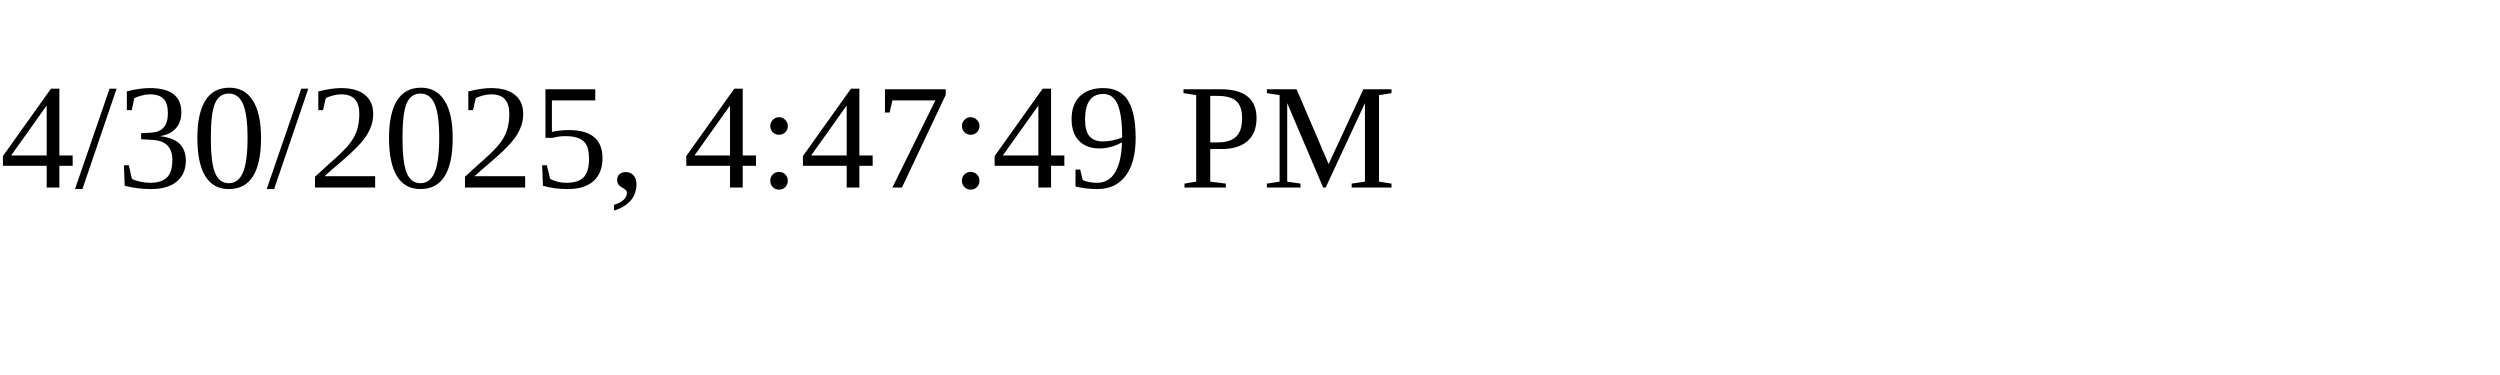
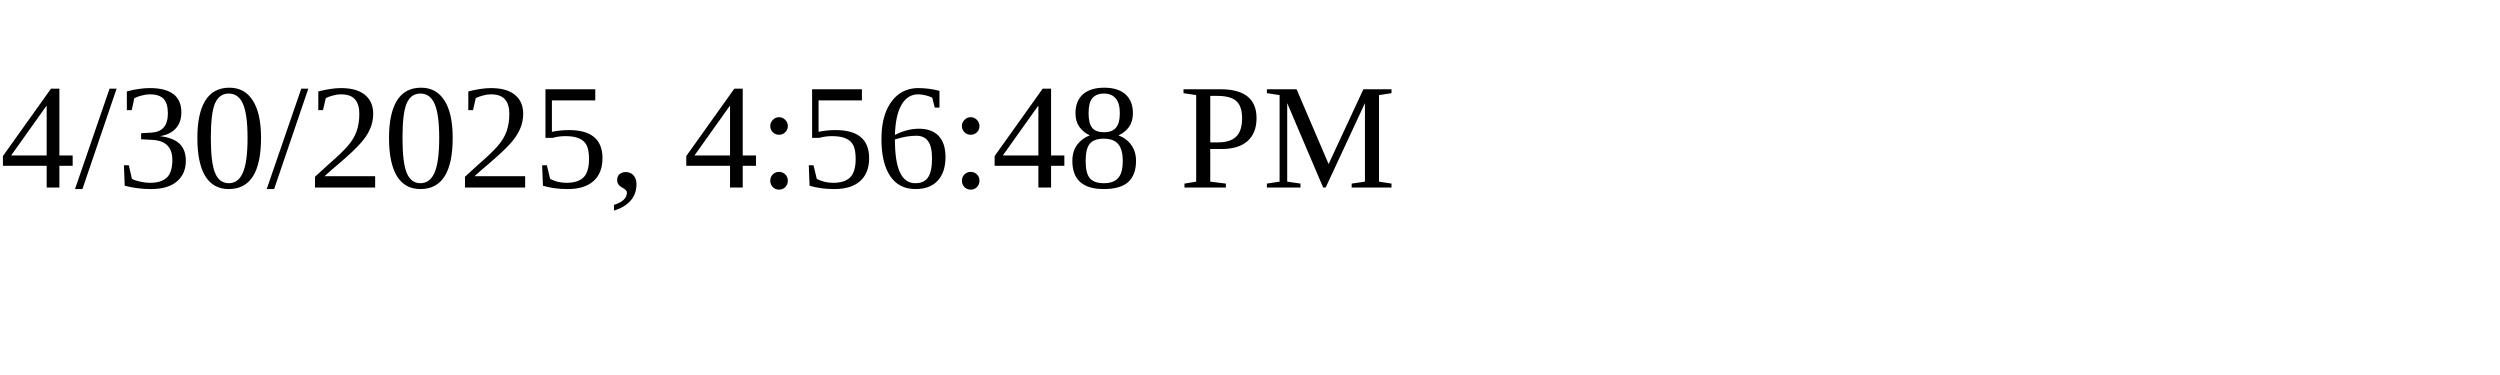
<svg xmlns="http://www.w3.org/2000/svg" height="30" width="200">
-   <text x="0" y="15">4/30/2025, 4:47:49 PM</text>
+   <text x="0" y="15">4/30/2025, 4:56:48 PM</text>
</svg>
